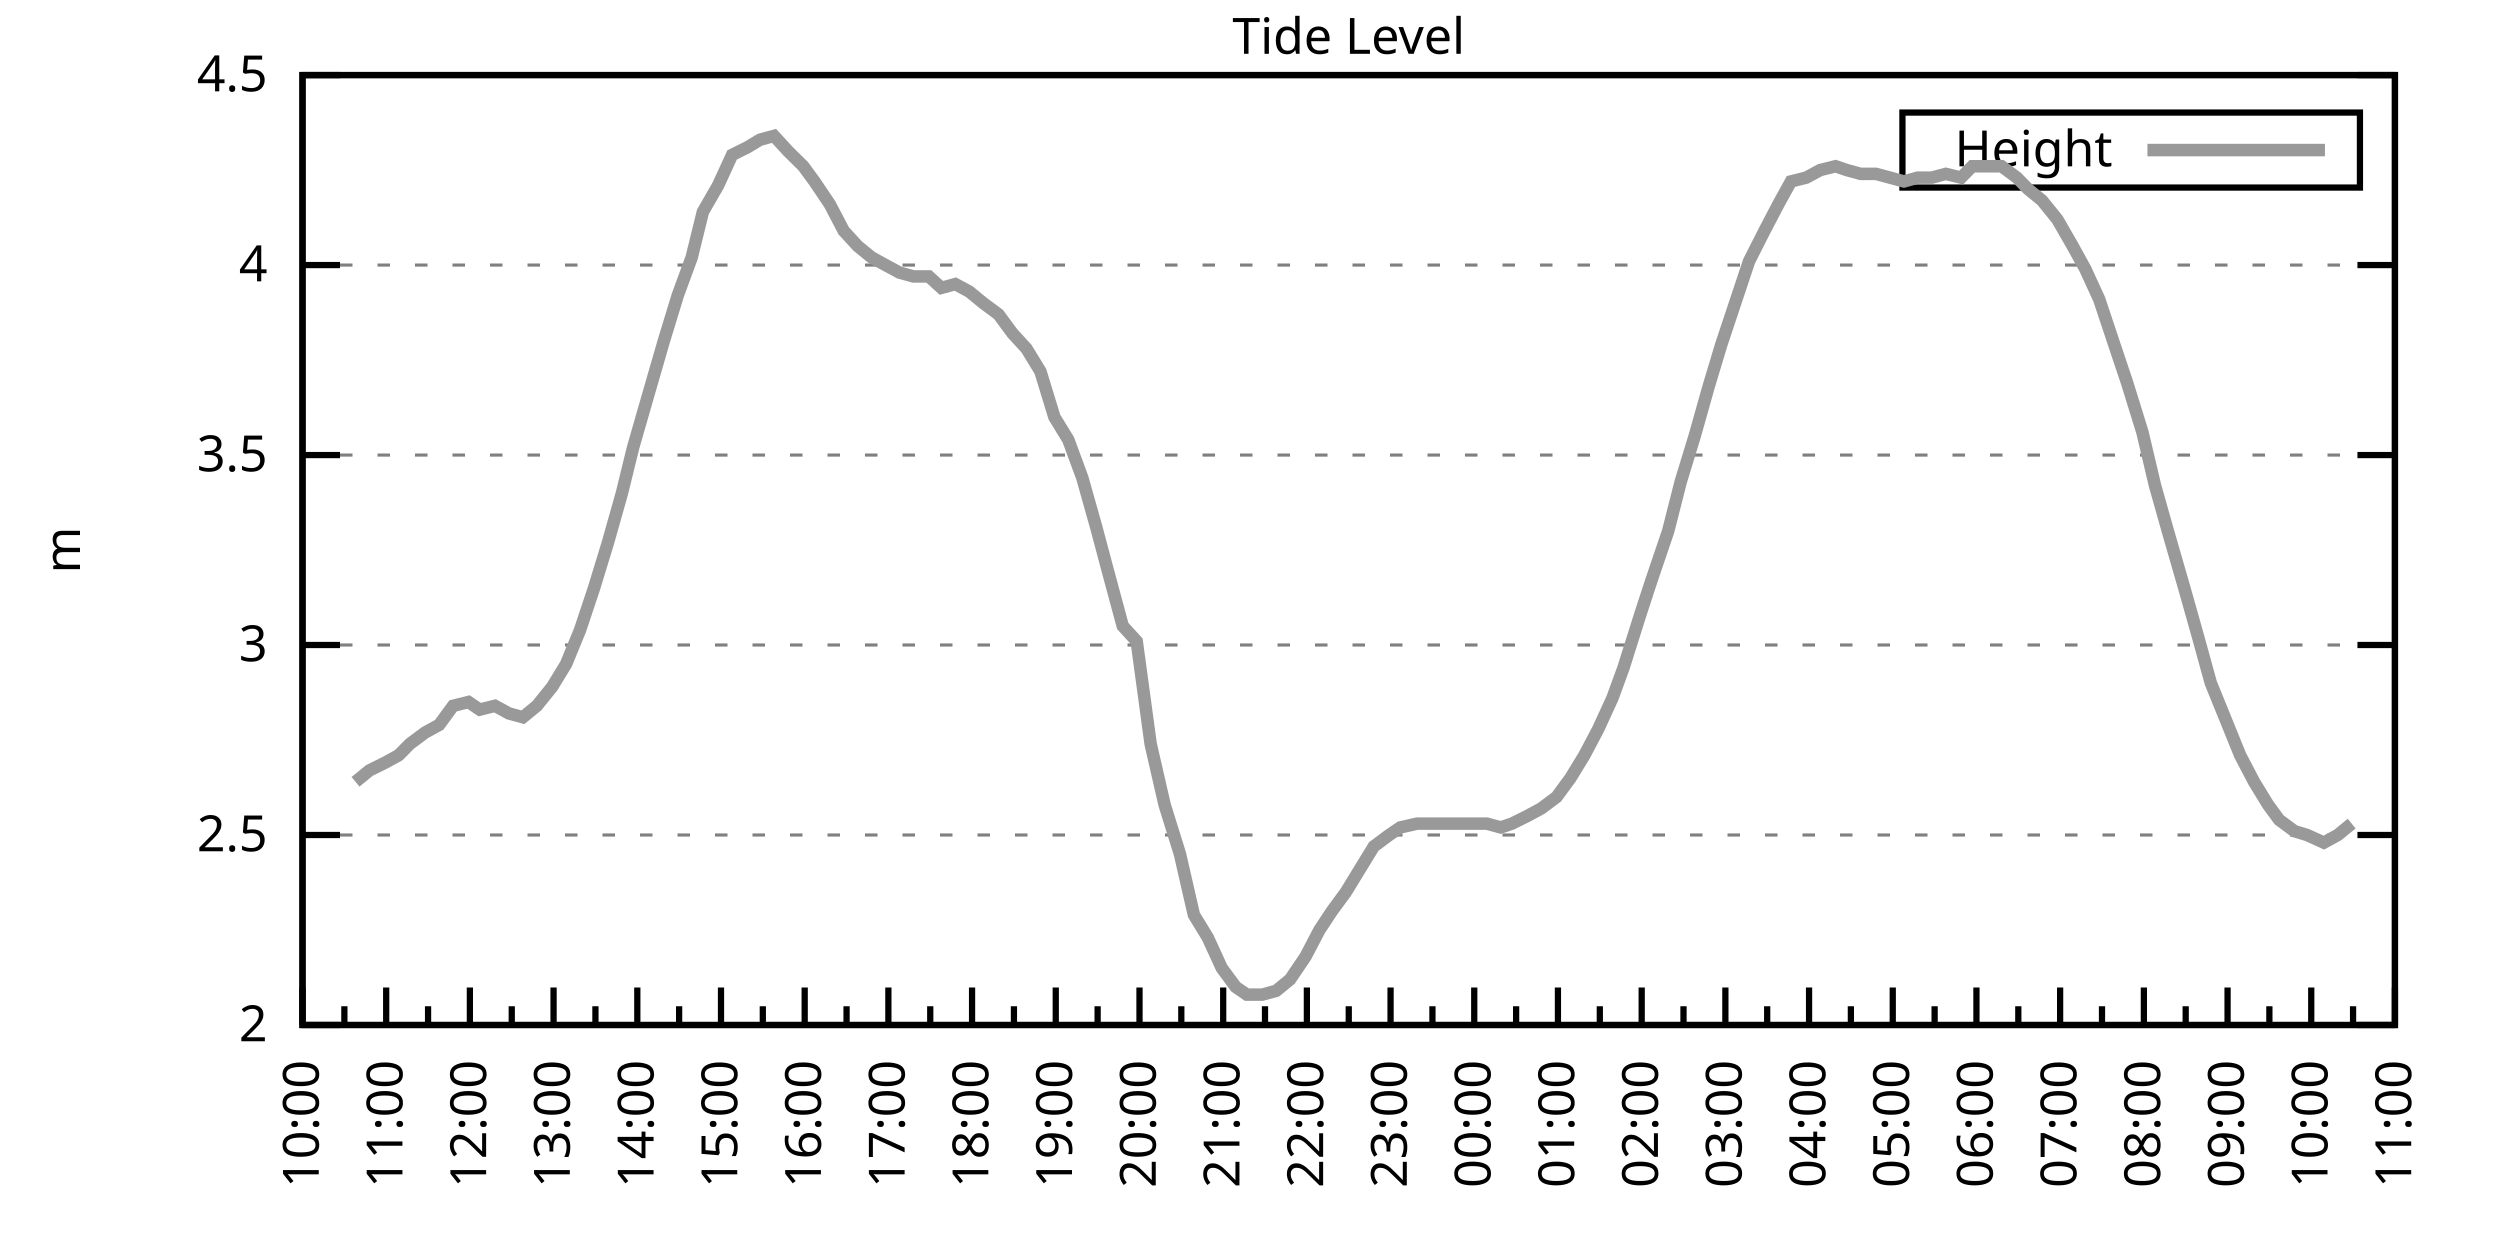
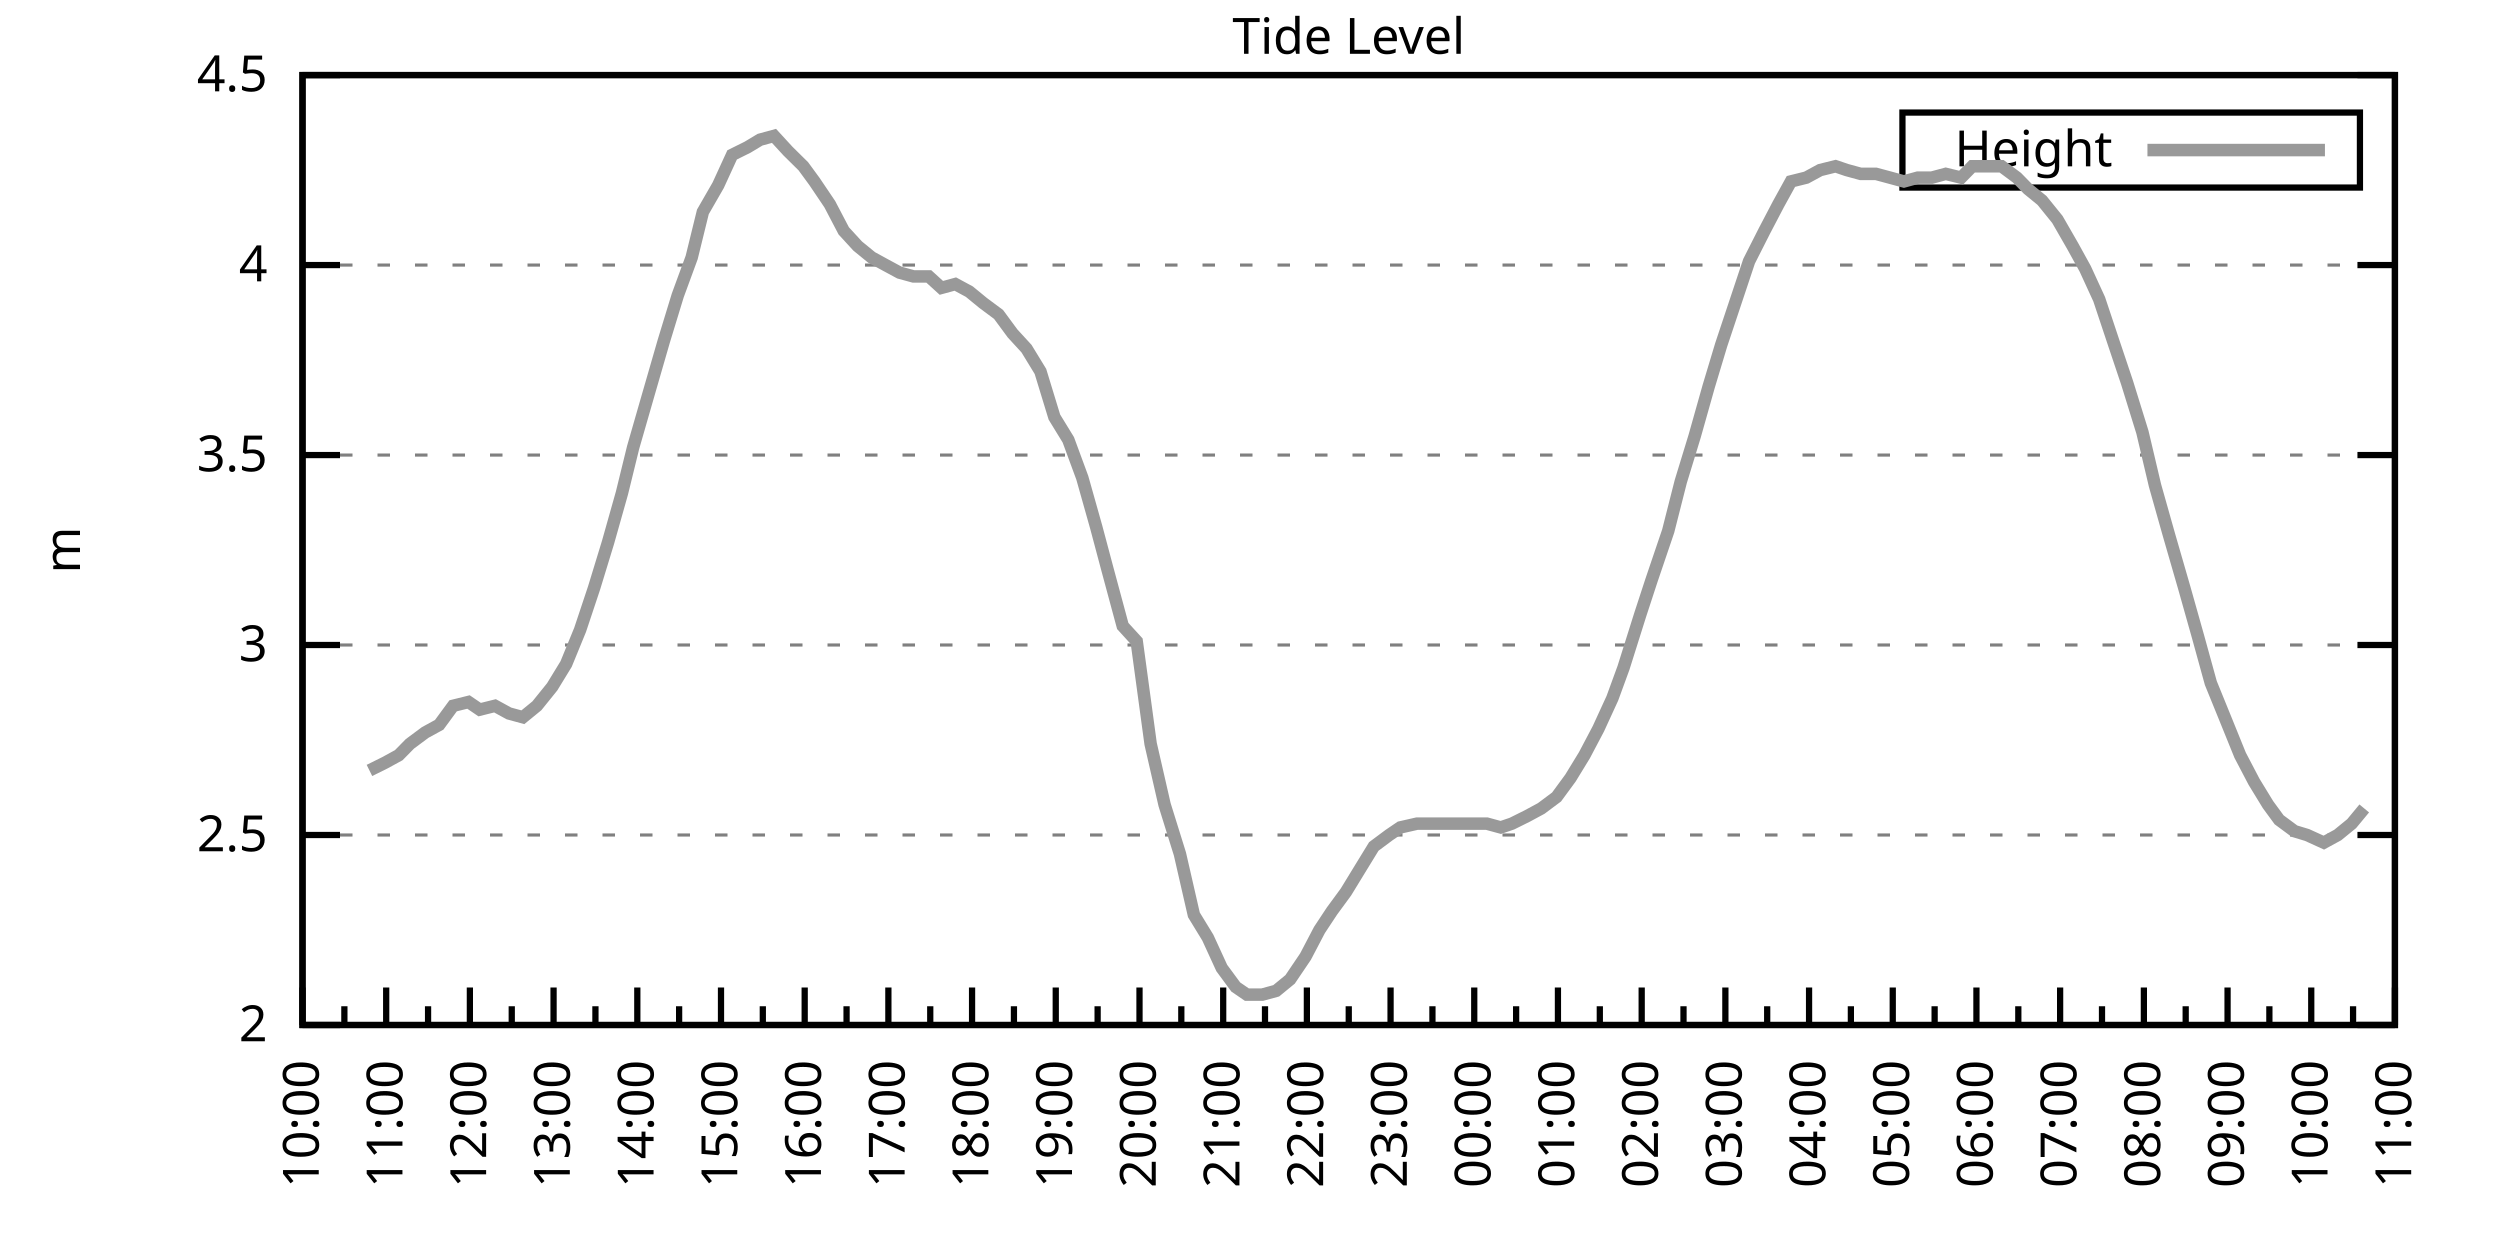
<svg xmlns="http://www.w3.org/2000/svg" xmlns:xlink="http://www.w3.org/1999/xlink" width="400" height="200" viewBox="0 0 400 200">
  <g id="gnuplot_canvas">
    <rect x="0" y="0" width="400" height="200" fill="none" />
    <defs>
      <circle id="gpDot" r="0.5" stroke-width="0.5" stroke="currentColor" />
      <path id="gpPt0" stroke-width="0.333" stroke="currentColor" d="M-1,0 h2 M0,-1 v2" />
      <path id="gpPt1" stroke-width="0.333" stroke="currentColor" d="M-1,-1 L1,1 M1,-1 L-1,1" />
      <path id="gpPt2" stroke-width="0.333" stroke="currentColor" d="M-1,0 L1,0 M0,-1 L0,1 M-1,-1 L1,1 M-1,1 L1,-1" />
      <rect id="gpPt3" stroke-width="0.333" stroke="currentColor" x="-1" y="-1" width="2" height="2" />
      <rect id="gpPt4" stroke-width="0.333" stroke="currentColor" fill="currentColor" x="-1" y="-1" width="2" height="2" />
      <circle id="gpPt5" stroke-width="0.333" stroke="currentColor" cx="0" cy="0" r="1" />
      <use xlink:href="#gpPt5" id="gpPt6" fill="currentColor" stroke="none" />
      <path id="gpPt7" stroke-width="0.333" stroke="currentColor" d="M0,-1.33 L-1.33,0.67 L1.33,0.67 z" />
      <use xlink:href="#gpPt7" id="gpPt8" fill="currentColor" stroke="none" />
      <use xlink:href="#gpPt7" id="gpPt9" stroke="currentColor" transform="rotate(180)" />
      <use xlink:href="#gpPt9" id="gpPt10" fill="currentColor" stroke="none" />
      <use xlink:href="#gpPt3" id="gpPt11" stroke="currentColor" transform="rotate(45)" />
      <use xlink:href="#gpPt11" id="gpPt12" fill="currentColor" stroke="none" />
      <path id="gpPt13" stroke-width="0.333" stroke="currentColor" d="M0,1.330 L1.265,0.411 L0.782,-1.067 L-0.782,-1.076 L-1.265,0.411 z" />
      <use xlink:href="#gpPt13" id="gpPt14" fill="currentColor" stroke="none" />
      <filter id="textbox" filterUnits="objectBoundingBox" x="0" y="0" height="1" width="1">
        <feFlood flood-color="white" flood-opacity="1" result="bgnd" />
        <feComposite in="SourceGraphic" in2="bgnd" operator="atop" />
      </filter>
      <filter id="greybox" filterUnits="objectBoundingBox" x="0" y="0" height="1" width="1">
        <feFlood flood-color="lightgrey" flood-opacity="1" result="grey" />
        <feComposite in="SourceGraphic" in2="grey" operator="atop" />
      </filter>
    </defs>
    <g fill="none" color="white" stroke="currentColor" stroke-width="1.00" stroke-linecap="butt" stroke-linejoin="miter">
</g>
    <g fill="none" color="black" stroke="currentColor" stroke-width="1.00" stroke-linecap="butt" stroke-linejoin="miter">
      <g stroke="none" shape-rendering="crispEdges">
        <polygon fill="rgb(255, 255, 255)" points="48.40,164.00 383.18,164.00 383.18,12.02 48.40,12.02 " />
      </g>
    </g>
    <g fill="none" color="black" stroke="currentColor" stroke-width="1.00" stroke-linecap="butt" stroke-linejoin="miter">
</g>
    <g fill="none" color="black" stroke="black" stroke-width="0.50" stroke-linecap="butt" stroke-linejoin="miter">
</g>
    <g fill="none" color="gray" stroke="currentColor" stroke-width="0.50" stroke-linecap="butt" stroke-linejoin="miter">
      <path stroke="gray" stroke-dasharray="2,4" class="gridline" d="M48.40,164.00 L383.19,164.00  " />
    </g>
    <g fill="none" color="gray" stroke="gray" stroke-width="1.00" stroke-linecap="butt" stroke-linejoin="miter">
</g>
    <g fill="none" color="black" stroke="currentColor" stroke-width="1.00" stroke-linecap="butt" stroke-linejoin="miter">
      <path stroke="black" d="M48.40,164.00 L54.40,164.00 M383.19,164.00 L377.19,164.00  " />
      <g transform="translate(42.80,166.60)" stroke="none" fill="black" font-family="Sans" font-size="8.00" text-anchor="end">
        <text>
          <tspan font-family="Sans"> 2</tspan>
        </text>
      </g>
    </g>
    <g fill="none" color="black" stroke="currentColor" stroke-width="1.00" stroke-linecap="butt" stroke-linejoin="miter">
</g>
    <g fill="none" color="black" stroke="black" stroke-width="0.50" stroke-linecap="butt" stroke-linejoin="miter">
</g>
    <g fill="none" color="gray" stroke="currentColor" stroke-width="0.50" stroke-linecap="butt" stroke-linejoin="miter">
      <path stroke="gray" stroke-dasharray="2,4" class="gridline" d="M48.40,133.60 L383.19,133.60  " />
    </g>
    <g fill="none" color="gray" stroke="gray" stroke-width="1.00" stroke-linecap="butt" stroke-linejoin="miter">
</g>
    <g fill="none" color="black" stroke="currentColor" stroke-width="1.00" stroke-linecap="butt" stroke-linejoin="miter">
      <path stroke="black" d="M48.40,133.60 L54.40,133.60 M383.19,133.60 L377.19,133.60  " />
      <g transform="translate(42.80,136.20)" stroke="none" fill="black" font-family="Sans" font-size="8.00" text-anchor="end">
        <text>
          <tspan font-family="Sans"> 2.5</tspan>
        </text>
      </g>
    </g>
    <g fill="none" color="black" stroke="currentColor" stroke-width="1.00" stroke-linecap="butt" stroke-linejoin="miter">
</g>
    <g fill="none" color="black" stroke="black" stroke-width="0.50" stroke-linecap="butt" stroke-linejoin="miter">
</g>
    <g fill="none" color="gray" stroke="currentColor" stroke-width="0.50" stroke-linecap="butt" stroke-linejoin="miter">
      <path stroke="gray" stroke-dasharray="2,4" class="gridline" d="M48.40,103.20 L383.19,103.20  " />
    </g>
    <g fill="none" color="gray" stroke="gray" stroke-width="1.00" stroke-linecap="butt" stroke-linejoin="miter">
</g>
    <g fill="none" color="black" stroke="currentColor" stroke-width="1.00" stroke-linecap="butt" stroke-linejoin="miter">
      <path stroke="black" d="M48.40,103.20 L54.40,103.20 M383.19,103.20 L377.19,103.20  " />
      <g transform="translate(42.80,105.80)" stroke="none" fill="black" font-family="Sans" font-size="8.00" text-anchor="end">
        <text>
          <tspan font-family="Sans"> 3</tspan>
        </text>
      </g>
    </g>
    <g fill="none" color="black" stroke="currentColor" stroke-width="1.00" stroke-linecap="butt" stroke-linejoin="miter">
</g>
    <g fill="none" color="black" stroke="black" stroke-width="0.50" stroke-linecap="butt" stroke-linejoin="miter">
</g>
    <g fill="none" color="gray" stroke="currentColor" stroke-width="0.50" stroke-linecap="butt" stroke-linejoin="miter">
      <path stroke="gray" stroke-dasharray="2,4" class="gridline" d="M48.40,72.81 L383.19,72.81  " />
    </g>
    <g fill="none" color="gray" stroke="gray" stroke-width="1.00" stroke-linecap="butt" stroke-linejoin="miter">
</g>
    <g fill="none" color="black" stroke="currentColor" stroke-width="1.00" stroke-linecap="butt" stroke-linejoin="miter">
      <path stroke="black" d="M48.40,72.81 L54.40,72.81 M383.19,72.81 L377.19,72.81  " />
      <g transform="translate(42.80,75.41)" stroke="none" fill="black" font-family="Sans" font-size="8.00" text-anchor="end">
        <text>
          <tspan font-family="Sans"> 3.5</tspan>
        </text>
      </g>
    </g>
    <g fill="none" color="black" stroke="currentColor" stroke-width="1.00" stroke-linecap="butt" stroke-linejoin="miter">
</g>
    <g fill="none" color="black" stroke="black" stroke-width="0.50" stroke-linecap="butt" stroke-linejoin="miter">
</g>
    <g fill="none" color="gray" stroke="currentColor" stroke-width="0.50" stroke-linecap="butt" stroke-linejoin="miter">
      <path stroke="gray" stroke-dasharray="2,4" class="gridline" d="M48.40,42.41 L383.19,42.41  " />
    </g>
    <g fill="none" color="gray" stroke="gray" stroke-width="1.00" stroke-linecap="butt" stroke-linejoin="miter">
</g>
    <g fill="none" color="black" stroke="currentColor" stroke-width="1.00" stroke-linecap="butt" stroke-linejoin="miter">
      <path stroke="black" d="M48.40,42.41 L54.40,42.41 M383.19,42.41 L377.19,42.41  " />
      <g transform="translate(42.80,45.01)" stroke="none" fill="black" font-family="Sans" font-size="8.00" text-anchor="end">
        <text>
          <tspan font-family="Sans"> 4</tspan>
        </text>
      </g>
    </g>
    <g fill="none" color="black" stroke="currentColor" stroke-width="1.00" stroke-linecap="butt" stroke-linejoin="miter">
</g>
    <g fill="none" color="black" stroke="black" stroke-width="0.50" stroke-linecap="butt" stroke-linejoin="miter">
</g>
    <g fill="none" color="gray" stroke="currentColor" stroke-width="0.50" stroke-linecap="butt" stroke-linejoin="miter">
      <path stroke="gray" stroke-dasharray="2,4" class="gridline" d="M48.40,12.01 L383.19,12.01  " />
    </g>
    <g fill="none" color="gray" stroke="gray" stroke-width="1.00" stroke-linecap="butt" stroke-linejoin="miter">
</g>
    <g fill="none" color="black" stroke="currentColor" stroke-width="1.00" stroke-linecap="butt" stroke-linejoin="miter">
      <path stroke="black" d="M48.40,12.01 L54.40,12.01 M383.19,12.01 L377.19,12.01  " />
      <g transform="translate(42.80,14.61)" stroke="none" fill="black" font-family="Sans" font-size="8.00" text-anchor="end">
        <text>
          <tspan font-family="Sans"> 4.5</tspan>
        </text>
      </g>
    </g>
    <g fill="none" color="black" stroke="currentColor" stroke-width="1.00" stroke-linecap="butt" stroke-linejoin="miter">
      <path stroke="black" d="M48.40,164.00 L48.40,158.00  " />
      <g transform="translate(51.00,169.60) rotate(270)" stroke="none" fill="black" font-family="Sans" font-size="8.00" text-anchor="end">
        <text>
          <tspan font-family="Sans">10:00</tspan>
        </text>
      </g>
    </g>
    <g fill="none" color="black" stroke="currentColor" stroke-width="1.00" stroke-linecap="butt" stroke-linejoin="miter">
      <path stroke="black" d="M55.10,164.00 L55.10,161.00 M61.79,164.00 L61.79,158.00  " />
      <g transform="translate(64.39,169.60) rotate(270)" stroke="none" fill="black" font-family="Sans" font-size="8.00" text-anchor="end">
        <text>
          <tspan font-family="Sans">11:00</tspan>
        </text>
      </g>
    </g>
    <g fill="none" color="black" stroke="currentColor" stroke-width="1.00" stroke-linecap="butt" stroke-linejoin="miter">
      <path stroke="black" d="M68.49,164.00 L68.49,161.00 M75.18,164.00 L75.18,158.00  " />
      <g transform="translate(77.78,169.60) rotate(270)" stroke="none" fill="black" font-family="Sans" font-size="8.00" text-anchor="end">
        <text>
          <tspan font-family="Sans">12:00</tspan>
        </text>
      </g>
    </g>
    <g fill="none" color="black" stroke="currentColor" stroke-width="1.00" stroke-linecap="butt" stroke-linejoin="miter">
      <path stroke="black" d="M81.88,164.00 L81.88,161.00 M88.57,164.00 L88.57,158.00  " />
      <g transform="translate(91.17,169.60) rotate(270)" stroke="none" fill="black" font-family="Sans" font-size="8.00" text-anchor="end">
        <text>
          <tspan font-family="Sans">13:00</tspan>
        </text>
      </g>
    </g>
    <g fill="none" color="black" stroke="currentColor" stroke-width="1.00" stroke-linecap="butt" stroke-linejoin="miter">
      <path stroke="black" d="M95.27,164.00 L95.27,161.00 M101.97,164.00 L101.97,158.00  " />
      <g transform="translate(104.57,169.60) rotate(270)" stroke="none" fill="black" font-family="Sans" font-size="8.00" text-anchor="end">
        <text>
          <tspan font-family="Sans">14:00</tspan>
        </text>
      </g>
    </g>
    <g fill="none" color="black" stroke="currentColor" stroke-width="1.00" stroke-linecap="butt" stroke-linejoin="miter">
      <path stroke="black" d="M108.66,164.00 L108.66,161.00 M115.36,164.00 L115.36,158.00  " />
      <g transform="translate(117.96,169.60) rotate(270)" stroke="none" fill="black" font-family="Sans" font-size="8.00" text-anchor="end">
        <text>
          <tspan font-family="Sans">15:00</tspan>
        </text>
      </g>
    </g>
    <g fill="none" color="black" stroke="currentColor" stroke-width="1.00" stroke-linecap="butt" stroke-linejoin="miter">
      <path stroke="black" d="M122.05,164.00 L122.05,161.00 M128.75,164.00 L128.75,158.00  " />
      <g transform="translate(131.35,169.60) rotate(270)" stroke="none" fill="black" font-family="Sans" font-size="8.00" text-anchor="end">
        <text>
          <tspan font-family="Sans">16:00</tspan>
        </text>
      </g>
    </g>
    <g fill="none" color="black" stroke="currentColor" stroke-width="1.00" stroke-linecap="butt" stroke-linejoin="miter">
      <path stroke="black" d="M135.45,164.00 L135.45,161.00 M142.14,164.00 L142.14,158.00  " />
      <g transform="translate(144.74,169.60) rotate(270)" stroke="none" fill="black" font-family="Sans" font-size="8.00" text-anchor="end">
        <text>
          <tspan font-family="Sans">17:00</tspan>
        </text>
      </g>
    </g>
    <g fill="none" color="black" stroke="currentColor" stroke-width="1.00" stroke-linecap="butt" stroke-linejoin="miter">
      <path stroke="black" d="M148.84,164.00 L148.84,161.00 M155.53,164.00 L155.53,158.00  " />
      <g transform="translate(158.13,169.60) rotate(270)" stroke="none" fill="black" font-family="Sans" font-size="8.00" text-anchor="end">
        <text>
          <tspan font-family="Sans">18:00</tspan>
        </text>
      </g>
    </g>
    <g fill="none" color="black" stroke="currentColor" stroke-width="1.00" stroke-linecap="butt" stroke-linejoin="miter">
      <path stroke="black" d="M162.23,164.00 L162.23,161.00 M168.92,164.00 L168.92,158.00  " />
      <g transform="translate(171.52,169.60) rotate(270)" stroke="none" fill="black" font-family="Sans" font-size="8.00" text-anchor="end">
        <text>
          <tspan font-family="Sans">19:00</tspan>
        </text>
      </g>
    </g>
    <g fill="none" color="black" stroke="currentColor" stroke-width="1.00" stroke-linecap="butt" stroke-linejoin="miter">
      <path stroke="black" d="M175.62,164.00 L175.62,161.00 M182.32,164.00 L182.32,158.00  " />
      <g transform="translate(184.92,169.60) rotate(270)" stroke="none" fill="black" font-family="Sans" font-size="8.00" text-anchor="end">
        <text>
          <tspan font-family="Sans">20:00</tspan>
        </text>
      </g>
    </g>
    <g fill="none" color="black" stroke="currentColor" stroke-width="1.00" stroke-linecap="butt" stroke-linejoin="miter">
      <path stroke="black" d="M189.01,164.00 L189.01,161.00 M195.71,164.00 L195.71,158.00  " />
      <g transform="translate(198.31,169.60) rotate(270)" stroke="none" fill="black" font-family="Sans" font-size="8.00" text-anchor="end">
        <text>
          <tspan font-family="Sans">21:00</tspan>
        </text>
      </g>
    </g>
    <g fill="none" color="black" stroke="currentColor" stroke-width="1.00" stroke-linecap="butt" stroke-linejoin="miter">
      <path stroke="black" d="M202.40,164.00 L202.40,161.00 M209.10,164.00 L209.10,158.00  " />
      <g transform="translate(211.70,169.60) rotate(270)" stroke="none" fill="black" font-family="Sans" font-size="8.00" text-anchor="end">
        <text>
          <tspan font-family="Sans">22:00</tspan>
        </text>
      </g>
    </g>
    <g fill="none" color="black" stroke="currentColor" stroke-width="1.00" stroke-linecap="butt" stroke-linejoin="miter">
      <path stroke="black" d="M215.80,164.00 L215.80,161.00 M222.49,164.00 L222.49,158.00  " />
      <g transform="translate(225.09,169.60) rotate(270)" stroke="none" fill="black" font-family="Sans" font-size="8.00" text-anchor="end">
        <text>
          <tspan font-family="Sans">23:00</tspan>
        </text>
      </g>
    </g>
    <g fill="none" color="black" stroke="currentColor" stroke-width="1.00" stroke-linecap="butt" stroke-linejoin="miter">
      <path stroke="black" d="M229.19,164.00 L229.19,161.00 M235.88,164.00 L235.88,158.00  " />
      <g transform="translate(238.48,169.60) rotate(270)" stroke="none" fill="black" font-family="Sans" font-size="8.00" text-anchor="end">
        <text>
          <tspan font-family="Sans">00:00</tspan>
        </text>
      </g>
    </g>
    <g fill="none" color="black" stroke="currentColor" stroke-width="1.00" stroke-linecap="butt" stroke-linejoin="miter">
      <path stroke="black" d="M242.58,164.00 L242.58,161.00 M249.27,164.00 L249.27,158.00  " />
      <g transform="translate(251.87,169.60) rotate(270)" stroke="none" fill="black" font-family="Sans" font-size="8.00" text-anchor="end">
        <text>
          <tspan font-family="Sans">01:00</tspan>
        </text>
      </g>
    </g>
    <g fill="none" color="black" stroke="currentColor" stroke-width="1.00" stroke-linecap="butt" stroke-linejoin="miter">
      <path stroke="black" d="M255.97,164.00 L255.97,161.00 M262.67,164.00 L262.67,158.00  " />
      <g transform="translate(265.27,169.60) rotate(270)" stroke="none" fill="black" font-family="Sans" font-size="8.00" text-anchor="end">
        <text>
          <tspan font-family="Sans">02:00</tspan>
        </text>
      </g>
    </g>
    <g fill="none" color="black" stroke="currentColor" stroke-width="1.00" stroke-linecap="butt" stroke-linejoin="miter">
      <path stroke="black" d="M269.36,164.00 L269.36,161.00 M276.06,164.00 L276.06,158.00  " />
      <g transform="translate(278.66,169.60) rotate(270)" stroke="none" fill="black" font-family="Sans" font-size="8.00" text-anchor="end">
        <text>
          <tspan font-family="Sans">03:00</tspan>
        </text>
      </g>
    </g>
    <g fill="none" color="black" stroke="currentColor" stroke-width="1.00" stroke-linecap="butt" stroke-linejoin="miter">
      <path stroke="black" d="M282.75,164.00 L282.75,161.00 M289.45,164.00 L289.45,158.00  " />
      <g transform="translate(292.05,169.60) rotate(270)" stroke="none" fill="black" font-family="Sans" font-size="8.00" text-anchor="end">
        <text>
          <tspan font-family="Sans">04:00</tspan>
        </text>
      </g>
    </g>
    <g fill="none" color="black" stroke="currentColor" stroke-width="1.00" stroke-linecap="butt" stroke-linejoin="miter">
      <path stroke="black" d="M296.14,164.00 L296.14,161.00 M302.84,164.00 L302.84,158.00  " />
      <g transform="translate(305.44,169.60) rotate(270)" stroke="none" fill="black" font-family="Sans" font-size="8.00" text-anchor="end">
        <text>
          <tspan font-family="Sans">05:00</tspan>
        </text>
      </g>
    </g>
    <g fill="none" color="black" stroke="currentColor" stroke-width="1.00" stroke-linecap="butt" stroke-linejoin="miter">
      <path stroke="black" d="M309.54,164.00 L309.54,161.00 M316.23,164.00 L316.23,158.00  " />
      <g transform="translate(318.83,169.60) rotate(270)" stroke="none" fill="black" font-family="Sans" font-size="8.00" text-anchor="end">
        <text>
          <tspan font-family="Sans">06:00</tspan>
        </text>
      </g>
    </g>
    <g fill="none" color="black" stroke="currentColor" stroke-width="1.00" stroke-linecap="butt" stroke-linejoin="miter">
      <path stroke="black" d="M322.93,164.00 L322.93,161.00 M329.62,164.00 L329.62,158.00  " />
      <g transform="translate(332.22,169.60) rotate(270)" stroke="none" fill="black" font-family="Sans" font-size="8.00" text-anchor="end">
        <text>
          <tspan font-family="Sans">07:00</tspan>
        </text>
      </g>
    </g>
    <g fill="none" color="black" stroke="currentColor" stroke-width="1.00" stroke-linecap="butt" stroke-linejoin="miter">
      <path stroke="black" d="M336.32,164.00 L336.32,161.00 M343.02,164.00 L343.02,158.00  " />
      <g transform="translate(345.62,169.60) rotate(270)" stroke="none" fill="black" font-family="Sans" font-size="8.00" text-anchor="end">
        <text>
          <tspan font-family="Sans">08:00</tspan>
        </text>
      </g>
    </g>
    <g fill="none" color="black" stroke="currentColor" stroke-width="1.00" stroke-linecap="butt" stroke-linejoin="miter">
      <path stroke="black" d="M349.71,164.00 L349.71,161.00 M356.41,164.00 L356.41,158.00  " />
      <g transform="translate(359.01,169.60) rotate(270)" stroke="none" fill="black" font-family="Sans" font-size="8.00" text-anchor="end">
        <text>
          <tspan font-family="Sans">09:00</tspan>
        </text>
      </g>
    </g>
    <g fill="none" color="black" stroke="currentColor" stroke-width="1.00" stroke-linecap="butt" stroke-linejoin="miter">
      <path stroke="black" d="M363.10,164.00 L363.10,161.00 M369.80,164.00 L369.80,158.00  " />
      <g transform="translate(372.40,169.60) rotate(270)" stroke="none" fill="black" font-family="Sans" font-size="8.00" text-anchor="end">
        <text>
          <tspan font-family="Sans">10:00</tspan>
        </text>
      </g>
    </g>
    <g fill="none" color="black" stroke="currentColor" stroke-width="1.00" stroke-linecap="butt" stroke-linejoin="miter">
      <path stroke="black" d="M376.49,164.00 L376.49,161.00 M383.19,164.00 L383.19,158.00  " />
      <g transform="translate(385.79,169.60) rotate(270)" stroke="none" fill="black" font-family="Sans" font-size="8.00" text-anchor="end">
        <text>
          <tspan font-family="Sans">11:00</tspan>
        </text>
      </g>
    </g>
    <g fill="none" color="black" stroke="currentColor" stroke-width="1.00" stroke-linecap="butt" stroke-linejoin="miter">
</g>
    <g fill="none" color="black" stroke="currentColor" stroke-width="1.00" stroke-linecap="butt" stroke-linejoin="miter">
      <path stroke="black" d="M48.40,12.01 L48.40,164.00 L383.19,164.00 L383.19,12.01 L48.40,12.01 Z  " />
    </g>
    <g fill="none" color="black" stroke="currentColor" stroke-width="1.00" stroke-linecap="butt" stroke-linejoin="miter">
      <g transform="translate(12.80,88.01) rotate(270)" stroke="none" fill="black" font-family="Sans" font-size="8.00" text-anchor="middle">
        <text>
          <tspan font-family="Sans">m</tspan>
        </text>
      </g>
    </g>
    <g fill="none" color="black" stroke="currentColor" stroke-width="1.00" stroke-linecap="butt" stroke-linejoin="miter">
</g>
    <g fill="none" color="black" stroke="currentColor" stroke-width="1.00" stroke-linecap="butt" stroke-linejoin="miter">
      <path stroke="black" d="M304.39,30.01 L304.39,18.01 L377.59,18.01 L377.59,30.01 L304.39,30.01 Z  " />
    </g>
    <g id="Tide_level_plot_1">
      <g fill="none" color="white" stroke="black" stroke-width="2.00" stroke-linecap="butt" stroke-linejoin="miter">
</g>
      <g fill="none" color="black" stroke="currentColor" stroke-width="2.00" stroke-linecap="butt" stroke-linejoin="miter">
        <g transform="translate(337.99,26.61)" stroke="none" fill="black" font-family="Sans" font-size="8.00" text-anchor="end">
          <text>
            <tspan font-family="Sans">Height</tspan>
          </text>
        </g>
      </g>
      <g fill="none" color="black" stroke="currentColor" stroke-width="2.00" stroke-linecap="butt" stroke-linejoin="miter">
-         <path stroke="rgb(153, 153, 153)" d="M343.59,24.01 L371.99,24.01 M56.88,125.09 L59.11,123.27 L61.57,122.05 L63.80,120.83 L65.59,119.01 L68.04,117.19   L70.27,115.97 L72.50,112.93 L74.96,112.32 L76.75,113.54 L79.20,112.93 L81.43,114.15 L83.66,114.76 L85.90,112.93   L88.35,109.89 L90.58,106.24 L92.82,100.77 L95.05,94.08 L97.28,86.79 L99.51,78.89 L101.30,71.59 L103.75,63.08   L106.21,54.57 L108.44,47.27 L110.67,41.19 L112.46,33.90 L114.91,29.64 L117.14,24.78 L119.60,23.56 L121.61,22.35   L123.84,21.74 L126.07,24.17 L128.53,26.60 L130.31,29.03 L132.77,32.68 L135.00,36.94 L137.23,39.37 L139.46,41.19   L141.69,42.41 L143.93,43.62 L146.16,44.23 L148.61,44.23 L150.62,46.06 L152.85,45.45 L155.09,46.66 L157.32,48.49   L159.77,50.31 L162.01,53.35 L164.24,55.78 L166.47,59.43 L168.70,66.73 L170.93,70.37 L173.17,76.45 L175.40,84.36   L177.18,91.04 L179.64,100.16 L181.87,102.60 L184.10,119.01 L186.33,128.74 L188.79,136.64 L191.02,146.37 L193.25,150.02   L195.48,154.88 L197.72,157.92 L199.50,159.14 L201.96,159.14 L204.19,158.53 L206.42,156.70 L208.88,153.06 L211.11,148.80   L213.12,145.76 L215.35,142.72 L217.58,139.07 L219.81,135.43 L222.27,133.60 L224.05,132.39 L226.73,131.78 L228.74,131.78   L230.97,131.78 L233.20,131.78 L235.44,131.78 L237.89,131.78 L240.12,132.39 L241.91,131.78 L244.36,130.56 L246.60,129.35   L249.05,127.52 L251.28,124.48 L253.51,120.83 L255.75,116.58 L257.98,111.72 L259.76,106.85 L262.44,98.34 L264.23,92.87   L266.91,84.97 L268.92,77.06 L271.15,69.77 L273.38,61.86 L275.39,55.18 L277.62,48.49 L279.85,41.80 L282.31,36.94   L284.54,32.68 L286.55,29.03 L289.00,28.42 L291.23,27.21 L293.69,26.60 L295.48,27.21 L297.71,27.82 L300.16,27.82   L302.39,28.42 L304.63,29.03 L306.86,28.42 L309.09,28.42 L311.32,27.82 L313.78,28.42 L315.56,26.60 L318.02,26.60   L320.25,26.60 L322.70,28.42 L324.49,30.25 L326.72,32.07 L329.18,35.11 L331.63,39.37 L333.64,43.02 L335.87,47.88   L338.10,54.57 L340.34,61.25 L342.79,69.16 L344.80,77.67 L347.03,85.57 L349.49,94.08 L351.72,101.99 L353.73,109.28   L355.96,114.76 L358.42,120.83 L360.65,125.09 L362.88,128.74 L364.66,131.17 L367.12,132.99 L369.13,133.60 L371.81,134.82   L374.04,133.60 L376.27,131.78  " />
+         <path stroke="rgb(153, 153, 153)" d="M343.59,24.01 L371.99,24.01 M59.11,123.27 L61.57,122.05 L63.80,120.83 L65.59,119.01 L68.04,117.19 L70.27,115.97   L72.50,112.93 L74.96,112.32 L76.75,113.54 L79.20,112.93 L81.43,114.15 L83.66,114.76 L85.90,112.93 L88.35,109.89   L90.58,106.24 L92.82,100.77 L95.05,94.08 L97.28,86.79 L99.51,78.89 L101.30,71.59 L103.75,63.08 L106.21,54.57   L108.44,47.27 L110.67,41.19 L112.46,33.90 L114.91,29.64 L117.14,24.78 L119.60,23.56 L121.61,22.35 L123.84,21.74   L126.07,24.17 L128.53,26.60 L130.31,29.03 L132.77,32.68 L135.00,36.94 L137.23,39.37 L139.46,41.19 L141.69,42.41   L143.93,43.62 L146.16,44.23 L148.61,44.23 L150.62,46.06 L152.85,45.45 L155.09,46.66 L157.32,48.49 L159.77,50.31   L162.01,53.35 L164.24,55.78 L166.47,59.43 L168.70,66.73 L170.93,70.37 L173.17,76.45 L175.40,84.36 L177.18,91.04   L179.64,100.16 L181.87,102.60 L184.10,119.01 L186.33,128.74 L188.79,136.64 L191.02,146.37 L193.25,150.02 L195.48,154.88   L197.72,157.92 L199.50,159.14 L201.96,159.14 L204.19,158.53 L206.42,156.70 L208.88,153.06 L211.11,148.80 L213.12,145.76   L215.35,142.72 L217.58,139.07 L219.81,135.43 L222.27,133.60 L224.05,132.39 L226.73,131.78 L228.74,131.78 L230.97,131.78   L233.20,131.78 L235.44,131.78 L237.89,131.78 L240.12,132.39 L241.91,131.78 L244.36,130.56 L246.60,129.35 L249.05,127.52   L251.28,124.48 L253.51,120.83 L255.75,116.58 L257.98,111.72 L259.76,106.85 L262.44,98.34 L264.23,92.87 L266.91,84.97   L268.92,77.06 L271.15,69.77 L273.38,61.86 L275.39,55.18 L277.62,48.49 L279.85,41.80 L282.31,36.94 L284.54,32.68   L286.55,29.03 L289.00,28.42 L291.23,27.21 L293.69,26.60 L295.48,27.21 L297.71,27.82 L300.16,27.82 L302.39,28.42   L304.63,29.03 L306.86,28.42 L309.09,28.42 L311.32,27.82 L313.78,28.42 L315.56,26.60 L318.02,26.60 L320.25,26.60   L322.70,28.42 L324.49,30.25 L326.72,32.07 L329.18,35.11 L331.63,39.37 L333.64,43.02 L335.87,47.88 L338.10,54.57   L340.34,61.25 L342.79,69.16 L344.80,77.67 L347.03,85.57 L349.49,94.08 L351.72,101.99 L353.73,109.28 L355.96,114.76   L358.42,120.83 L360.65,125.09 L362.88,128.74 L364.66,131.17 L367.12,132.99 L369.13,133.60 L371.81,134.82 L374.04,133.60   L376.27,131.78 L378.28,129.35  " />
      </g>
    </g>
    <g fill="none" color="black" stroke="currentColor" stroke-width="2.00" stroke-linecap="butt" stroke-linejoin="miter">
</g>
    <g fill="none" color="black" stroke="black" stroke-width="1.00" stroke-linecap="butt" stroke-linejoin="miter">
</g>
    <g fill="none" color="black" stroke="currentColor" stroke-width="1.00" stroke-linecap="butt" stroke-linejoin="miter">
      <path stroke="black" d="M48.40,12.01 L48.40,164.00 L383.19,164.00 L383.19,12.01 L48.40,12.01 Z  " />
    </g>
    <g fill="none" color="black" stroke="currentColor" stroke-width="1.00" stroke-linecap="butt" stroke-linejoin="miter">
      <g transform="translate(215.79,8.61)" stroke="none" fill="black" font-family="Sans" font-size="8.00" text-anchor="middle">
        <text>
          <tspan font-family="Sans">Tide Level</tspan>
        </text>
      </g>
    </g>
    <g fill="none" color="black" stroke="currentColor" stroke-width="1.00" stroke-linecap="butt" stroke-linejoin="miter">
</g>
  </g>
</svg>
